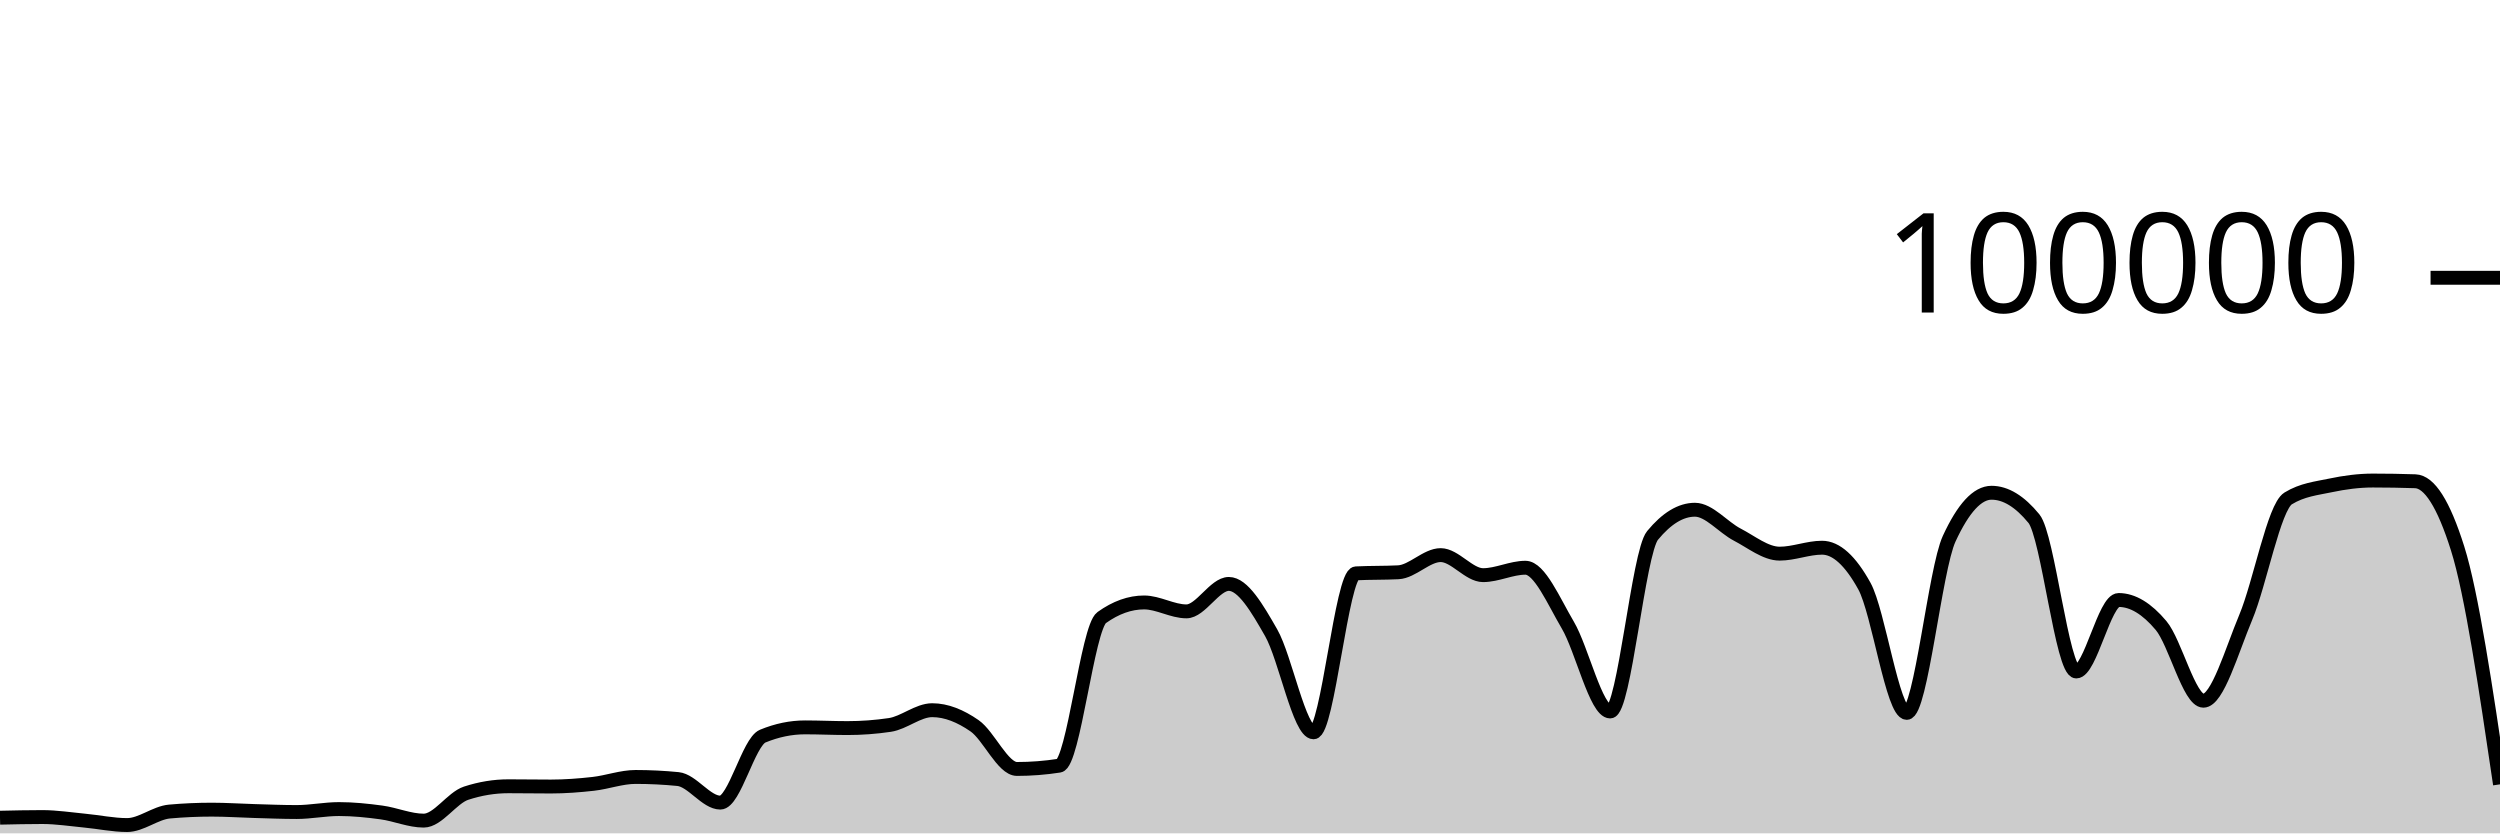
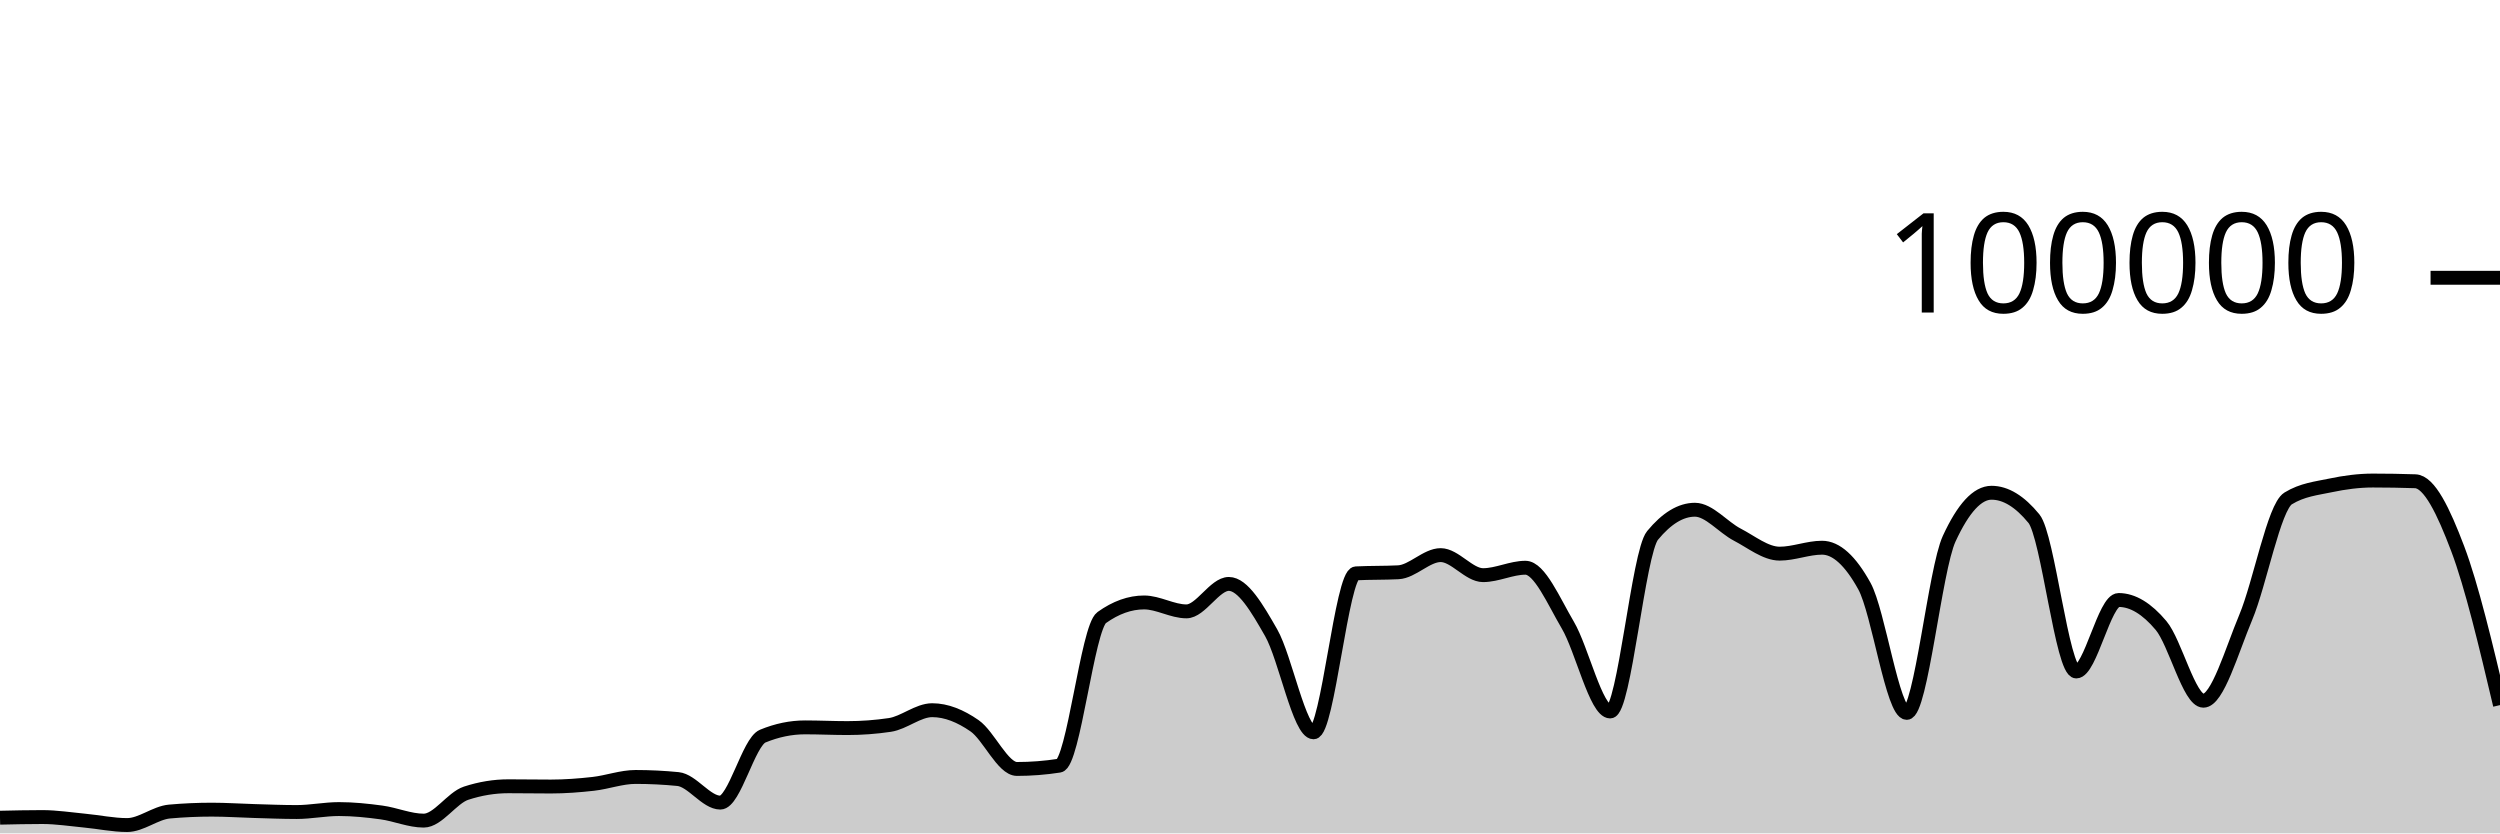
<svg xmlns="http://www.w3.org/2000/svg" viewBox="0 0 180 60">
  <g transform="translate(0,20)">
-     <path class="area" fill="rgba(0, 0, 0, 0.2)" d="M0,38.874C1.017,38.851,2.034,38.828,3.051,38.828C4.068,38.828,5.085,38.99,6.102,39.086C7.119,39.181,8.136,39.403,9.153,39.403C10.169,39.403,11.186,38.521,12.203,38.431C13.22,38.34,14.237,38.295,15.254,38.295C16.271,38.295,17.288,38.365,18.305,38.394C19.322,38.422,20.339,38.466,21.356,38.466C22.373,38.466,23.39,38.253,24.407,38.253C25.424,38.253,26.441,38.357,27.458,38.496C28.475,38.634,29.492,39.085,30.508,39.085C31.525,39.085,32.542,37.443,33.559,37.11C34.576,36.777,35.593,36.611,36.61,36.611C37.627,36.611,38.644,36.63,39.661,36.63C40.678,36.63,41.695,36.552,42.712,36.438C43.729,36.323,44.746,35.941,45.763,35.941C46.78,35.941,47.797,35.991,48.814,36.091C49.831,36.191,50.847,37.788,51.864,37.788C52.881,37.788,53.898,33.421,54.915,33.001C55.932,32.581,56.949,32.371,57.966,32.371C58.983,32.371,60,32.422,61.017,32.422C62.034,32.422,63.051,32.347,64.068,32.196C65.085,32.045,66.102,31.134,67.119,31.134C68.136,31.134,69.153,31.551,70.169,32.256C71.186,32.961,72.203,35.365,73.22,35.365C74.237,35.365,75.254,35.286,76.271,35.127C77.288,34.969,78.305,25.192,79.322,24.466C80.339,23.739,81.356,23.376,82.373,23.376C83.39,23.376,84.407,24.019,85.424,24.019C86.441,24.019,87.458,22.042,88.475,22.042C89.492,22.042,90.508,23.779,91.525,25.56C92.542,27.341,93.559,32.727,94.576,32.727C95.593,32.727,96.61,21.335,97.627,21.282C98.644,21.23,99.661,21.256,100.678,21.204C101.695,21.152,102.712,19.968,103.729,19.968C104.746,19.968,105.763,21.411,106.78,21.411C107.797,21.411,108.814,20.877,109.831,20.877C110.847,20.877,111.864,23.279,112.881,25.004C113.898,26.729,114.915,31.227,115.932,31.227C116.949,31.227,117.966,19.787,118.983,18.552C120,17.318,121.017,16.701,122.034,16.701C123.051,16.701,124.068,17.967,125.085,18.494C126.102,19.021,127.119,19.863,128.136,19.863C129.153,19.863,130.169,19.435,131.186,19.435C132.203,19.435,133.22,20.356,134.237,22.199C135.254,24.042,136.271,31.328,137.288,31.328C138.305,31.328,139.322,20.998,140.339,18.79C141.356,16.582,142.373,15.478,143.39,15.478C144.407,15.478,145.424,16.099,146.441,17.34C147.458,18.581,148.475,28.347,149.492,28.347C150.508,28.347,151.525,23.2,152.542,23.2C153.559,23.2,154.576,23.824,155.593,25.033C156.61,26.241,157.627,30.452,158.644,30.452C159.661,30.452,160.678,26.871,161.695,24.444C162.712,22.017,163.729,16.513,164.746,15.887C165.763,15.262,166.78,15.163,167.797,14.949C168.814,14.734,169.831,14.599,170.847,14.599C171.864,14.599,172.881,14.616,173.898,14.65C174.915,14.684,175.932,16.264,176.949,19.492C177.966,22.72,178.983,29.596,180,36.473L180,40C178.983,40,177.966,40,176.949,40C175.932,40,174.915,40,173.898,40C172.881,40,171.864,40,170.847,40C169.831,40,168.814,40,167.797,40C166.78,40,165.763,40,164.746,40C163.729,40,162.712,40,161.695,40C160.678,40,159.661,40,158.644,40C157.627,40,156.61,40,155.593,40C154.576,40,153.559,40,152.542,40C151.525,40,150.508,40,149.492,40C148.475,40,147.458,40,146.441,40C145.424,40,144.407,40,143.39,40C142.373,40,141.356,40,140.339,40C139.322,40,138.305,40,137.288,40C136.271,40,135.254,40,134.237,40C133.22,40,132.203,40,131.186,40C130.169,40,129.153,40,128.136,40C127.119,40,126.102,40,125.085,40C124.068,40,123.051,40,122.034,40C121.017,40,120,40,118.983,40C117.966,40,116.949,40,115.932,40C114.915,40,113.898,40,112.881,40C111.864,40,110.847,40,109.831,40C108.814,40,107.797,40,106.78,40C105.763,40,104.746,40,103.729,40C102.712,40,101.695,40,100.678,40C99.661,40,98.644,40,97.627,40C96.61,40,95.593,40,94.576,40C93.559,40,92.542,40,91.525,40C90.508,40,89.492,40,88.475,40C87.458,40,86.441,40,85.424,40C84.407,40,83.39,40,82.373,40C81.356,40,80.339,40,79.322,40C78.305,40,77.288,40,76.271,40C75.254,40,74.237,40,73.22,40C72.203,40,71.186,40,70.169,40C69.153,40,68.136,40,67.119,40C66.102,40,65.085,40,64.068,40C63.051,40,62.034,40,61.017,40C60,40,58.983,40,57.966,40C56.949,40,55.932,40,54.915,40C53.898,40,52.881,40,51.864,40C50.847,40,49.831,40,48.814,40C47.797,40,46.78,40,45.763,40C44.746,40,43.729,40,42.712,40C41.695,40,40.678,40,39.661,40C38.644,40,37.627,40,36.61,40C35.593,40,34.576,40,33.559,40C32.542,40,31.525,40,30.508,40C29.492,40,28.475,40,27.458,40C26.441,40,25.424,40,24.407,40C23.39,40,22.373,40,21.356,40C20.339,40,19.322,40,18.305,40C17.288,40,16.271,40,15.254,40C14.237,40,13.22,40,12.203,40C11.186,40,10.169,40,9.153,40C8.136,40,7.119,40,6.102,40C5.085,40,4.068,40,3.051,40C2.034,40,1.017,40,0,40Z" />
-     <path class="line" stroke="black" fill="none" d="M0,38.874C1.017,38.851,2.034,38.828,3.051,38.828C4.068,38.828,5.085,38.99,6.102,39.086C7.119,39.181,8.136,39.403,9.153,39.403C10.169,39.403,11.186,38.521,12.203,38.431C13.22,38.34,14.237,38.295,15.254,38.295C16.271,38.295,17.288,38.365,18.305,38.394C19.322,38.422,20.339,38.466,21.356,38.466C22.373,38.466,23.39,38.253,24.407,38.253C25.424,38.253,26.441,38.357,27.458,38.496C28.475,38.634,29.492,39.085,30.508,39.085C31.525,39.085,32.542,37.443,33.559,37.11C34.576,36.777,35.593,36.611,36.61,36.611C37.627,36.611,38.644,36.63,39.661,36.63C40.678,36.63,41.695,36.552,42.712,36.438C43.729,36.323,44.746,35.941,45.763,35.941C46.78,35.941,47.797,35.991,48.814,36.091C49.831,36.191,50.847,37.788,51.864,37.788C52.881,37.788,53.898,33.421,54.915,33.001C55.932,32.581,56.949,32.371,57.966,32.371C58.983,32.371,60,32.422,61.017,32.422C62.034,32.422,63.051,32.347,64.068,32.196C65.085,32.045,66.102,31.134,67.119,31.134C68.136,31.134,69.153,31.551,70.169,32.256C71.186,32.961,72.203,35.365,73.22,35.365C74.237,35.365,75.254,35.286,76.271,35.127C77.288,34.969,78.305,25.192,79.322,24.466C80.339,23.739,81.356,23.376,82.373,23.376C83.39,23.376,84.407,24.019,85.424,24.019C86.441,24.019,87.458,22.042,88.475,22.042C89.492,22.042,90.508,23.779,91.525,25.56C92.542,27.341,93.559,32.727,94.576,32.727C95.593,32.727,96.61,21.335,97.627,21.282C98.644,21.23,99.661,21.256,100.678,21.204C101.695,21.152,102.712,19.968,103.729,19.968C104.746,19.968,105.763,21.411,106.78,21.411C107.797,21.411,108.814,20.877,109.831,20.877C110.847,20.877,111.864,23.279,112.881,25.004C113.898,26.729,114.915,31.227,115.932,31.227C116.949,31.227,117.966,19.787,118.983,18.552C120,17.318,121.017,16.701,122.034,16.701C123.051,16.701,124.068,17.967,125.085,18.494C126.102,19.021,127.119,19.863,128.136,19.863C129.153,19.863,130.169,19.435,131.186,19.435C132.203,19.435,133.22,20.356,134.237,22.199C135.254,24.042,136.271,31.328,137.288,31.328C138.305,31.328,139.322,20.998,140.339,18.79C141.356,16.582,142.373,15.478,143.39,15.478C144.407,15.478,145.424,16.099,146.441,17.34C147.458,18.581,148.475,28.347,149.492,28.347C150.508,28.347,151.525,23.2,152.542,23.2C153.559,23.2,154.576,23.824,155.593,25.033C156.61,26.241,157.627,30.452,158.644,30.452C159.661,30.452,160.678,26.871,161.695,24.444C162.712,22.017,163.729,16.513,164.746,15.887C165.763,15.262,166.78,15.163,167.797,14.949C168.814,14.734,169.831,14.599,170.847,14.599C171.864,14.599,172.881,14.616,173.898,14.65C174.915,14.684,175.932,16.264,176.949,19.492C177.966,22.72,178.983,29.596,180,36.473" />
+     <path class="area" fill="rgba(0, 0, 0, 0.2)" d="M0,38.874C1.017,38.851,2.034,38.828,3.051,38.828C4.068,38.828,5.085,38.99,6.102,39.086C7.119,39.181,8.136,39.403,9.153,39.403C10.169,39.403,11.186,38.521,12.203,38.431C13.22,38.34,14.237,38.295,15.254,38.295C16.271,38.295,17.288,38.365,18.305,38.394C19.322,38.422,20.339,38.466,21.356,38.466C22.373,38.466,23.39,38.253,24.407,38.253C25.424,38.253,26.441,38.357,27.458,38.496C28.475,38.634,29.492,39.085,30.508,39.085C31.525,39.085,32.542,37.443,33.559,37.11C34.576,36.777,35.593,36.611,36.61,36.611C37.627,36.611,38.644,36.63,39.661,36.63C40.678,36.63,41.695,36.552,42.712,36.438C43.729,36.323,44.746,35.941,45.763,35.941C46.78,35.941,47.797,35.991,48.814,36.091C49.831,36.191,50.847,37.788,51.864,37.788C52.881,37.788,53.898,33.421,54.915,33.001C55.932,32.581,56.949,32.371,57.966,32.371C58.983,32.371,60,32.422,61.017,32.422C62.034,32.422,63.051,32.347,64.068,32.196C65.085,32.045,66.102,31.134,67.119,31.134C68.136,31.134,69.153,31.551,70.169,32.256C71.186,32.961,72.203,35.365,73.22,35.365C74.237,35.365,75.254,35.286,76.271,35.127C77.288,34.969,78.305,25.192,79.322,24.466C80.339,23.739,81.356,23.376,82.373,23.376C83.39,23.376,84.407,24.019,85.424,24.019C86.441,24.019,87.458,22.042,88.475,22.042C89.492,22.042,90.508,23.779,91.525,25.56C92.542,27.341,93.559,32.727,94.576,32.727C95.593,32.727,96.61,21.335,97.627,21.282C98.644,21.23,99.661,21.256,100.678,21.204C101.695,21.152,102.712,19.968,103.729,19.968C104.746,19.968,105.763,21.411,106.78,21.411C107.797,21.411,108.814,20.877,109.831,20.877C110.847,20.877,111.864,23.279,112.881,25.004C113.898,26.729,114.915,31.227,115.932,31.227C116.949,31.227,117.966,19.787,118.983,18.552C120,17.318,121.017,16.701,122.034,16.701C123.051,16.701,124.068,17.967,125.085,18.494C126.102,19.021,127.119,19.863,128.136,19.863C129.153,19.863,130.169,19.435,131.186,19.435C132.203,19.435,133.22,20.356,134.237,22.199C135.254,24.042,136.271,31.328,137.288,31.328C138.305,31.328,139.322,20.998,140.339,18.79C141.356,16.582,142.373,15.478,143.39,15.478C144.407,15.478,145.424,16.099,146.441,17.34C147.458,18.581,148.475,28.347,149.492,28.347C150.508,28.347,151.525,23.2,152.542,23.2C153.559,23.2,154.576,23.824,155.593,25.033C156.61,26.241,157.627,30.452,158.644,30.452C159.661,30.452,160.678,26.871,161.695,24.444C162.712,22.017,163.729,16.513,164.746,15.887C165.763,15.262,166.78,15.163,167.797,14.949C168.814,14.734,169.831,14.599,170.847,14.599C171.864,14.599,172.881,14.616,173.898,14.65C174.915,14.684,175.932,16.806,176.949,19.492C177.966,22.178,178.983,26.472,180,30.767L180,40C178.983,40,177.966,40,176.949,40C175.932,40,174.915,40,173.898,40C172.881,40,171.864,40,170.847,40C169.831,40,168.814,40,167.797,40C166.78,40,165.763,40,164.746,40C163.729,40,162.712,40,161.695,40C160.678,40,159.661,40,158.644,40C157.627,40,156.61,40,155.593,40C154.576,40,153.559,40,152.542,40C151.525,40,150.508,40,149.492,40C148.475,40,147.458,40,146.441,40C145.424,40,144.407,40,143.39,40C142.373,40,141.356,40,140.339,40C139.322,40,138.305,40,137.288,40C136.271,40,135.254,40,134.237,40C133.22,40,132.203,40,131.186,40C130.169,40,129.153,40,128.136,40C127.119,40,126.102,40,125.085,40C124.068,40,123.051,40,122.034,40C121.017,40,120,40,118.983,40C117.966,40,116.949,40,115.932,40C114.915,40,113.898,40,112.881,40C111.864,40,110.847,40,109.831,40C108.814,40,107.797,40,106.78,40C105.763,40,104.746,40,103.729,40C102.712,40,101.695,40,100.678,40C99.661,40,98.644,40,97.627,40C96.61,40,95.593,40,94.576,40C93.559,40,92.542,40,91.525,40C90.508,40,89.492,40,88.475,40C87.458,40,86.441,40,85.424,40C84.407,40,83.39,40,82.373,40C81.356,40,80.339,40,79.322,40C78.305,40,77.288,40,76.271,40C75.254,40,74.237,40,73.22,40C72.203,40,71.186,40,70.169,40C69.153,40,68.136,40,67.119,40C66.102,40,65.085,40,64.068,40C63.051,40,62.034,40,61.017,40C60,40,58.983,40,57.966,40C56.949,40,55.932,40,54.915,40C53.898,40,52.881,40,51.864,40C50.847,40,49.831,40,48.814,40C47.797,40,46.78,40,45.763,40C44.746,40,43.729,40,42.712,40C41.695,40,40.678,40,39.661,40C38.644,40,37.627,40,36.61,40C35.593,40,34.576,40,33.559,40C32.542,40,31.525,40,30.508,40C29.492,40,28.475,40,27.458,40C26.441,40,25.424,40,24.407,40C23.39,40,22.373,40,21.356,40C20.339,40,19.322,40,18.305,40C17.288,40,16.271,40,15.254,40C14.237,40,13.22,40,12.203,40C11.186,40,10.169,40,9.153,40C8.136,40,7.119,40,6.102,40C5.085,40,4.068,40,3.051,40C2.034,40,1.017,40,0,40Z" />
+     <path class="line" stroke="black" fill="none" d="M0,38.874C1.017,38.851,2.034,38.828,3.051,38.828C4.068,38.828,5.085,38.99,6.102,39.086C7.119,39.181,8.136,39.403,9.153,39.403C10.169,39.403,11.186,38.521,12.203,38.431C13.22,38.34,14.237,38.295,15.254,38.295C16.271,38.295,17.288,38.365,18.305,38.394C19.322,38.422,20.339,38.466,21.356,38.466C22.373,38.466,23.39,38.253,24.407,38.253C25.424,38.253,26.441,38.357,27.458,38.496C28.475,38.634,29.492,39.085,30.508,39.085C31.525,39.085,32.542,37.443,33.559,37.11C34.576,36.777,35.593,36.611,36.61,36.611C37.627,36.611,38.644,36.63,39.661,36.63C40.678,36.63,41.695,36.552,42.712,36.438C43.729,36.323,44.746,35.941,45.763,35.941C46.78,35.941,47.797,35.991,48.814,36.091C49.831,36.191,50.847,37.788,51.864,37.788C52.881,37.788,53.898,33.421,54.915,33.001C55.932,32.581,56.949,32.371,57.966,32.371C58.983,32.371,60,32.422,61.017,32.422C62.034,32.422,63.051,32.347,64.068,32.196C65.085,32.045,66.102,31.134,67.119,31.134C68.136,31.134,69.153,31.551,70.169,32.256C71.186,32.961,72.203,35.365,73.22,35.365C74.237,35.365,75.254,35.286,76.271,35.127C77.288,34.969,78.305,25.192,79.322,24.466C80.339,23.739,81.356,23.376,82.373,23.376C83.39,23.376,84.407,24.019,85.424,24.019C86.441,24.019,87.458,22.042,88.475,22.042C89.492,22.042,90.508,23.779,91.525,25.56C92.542,27.341,93.559,32.727,94.576,32.727C95.593,32.727,96.61,21.335,97.627,21.282C98.644,21.23,99.661,21.256,100.678,21.204C101.695,21.152,102.712,19.968,103.729,19.968C104.746,19.968,105.763,21.411,106.78,21.411C107.797,21.411,108.814,20.877,109.831,20.877C110.847,20.877,111.864,23.279,112.881,25.004C113.898,26.729,114.915,31.227,115.932,31.227C116.949,31.227,117.966,19.787,118.983,18.552C120,17.318,121.017,16.701,122.034,16.701C123.051,16.701,124.068,17.967,125.085,18.494C126.102,19.021,127.119,19.863,128.136,19.863C129.153,19.863,130.169,19.435,131.186,19.435C132.203,19.435,133.22,20.356,134.237,22.199C135.254,24.042,136.271,31.328,137.288,31.328C138.305,31.328,139.322,20.998,140.339,18.79C141.356,16.582,142.373,15.478,143.39,15.478C144.407,15.478,145.424,16.099,146.441,17.34C147.458,18.581,148.475,28.347,149.492,28.347C150.508,28.347,151.525,23.2,152.542,23.2C153.559,23.2,154.576,23.824,155.593,25.033C156.61,26.241,157.627,30.452,158.644,30.452C159.661,30.452,160.678,26.871,161.695,24.444C162.712,22.017,163.729,16.513,164.746,15.887C165.763,15.262,166.78,15.163,167.797,14.949C168.814,14.734,169.831,14.599,170.847,14.599C171.864,14.599,172.881,14.616,173.898,14.65C174.915,14.684,175.932,16.806,176.949,19.492C177.966,22.178,178.983,26.472,180,30.767" />
    <path class="axis-ceiling" stroke-width="1" stroke="black" fill="none" d="M175,0L180,0" />
    <text class="axis-ceiling-label" font-family="sans-serif" text-anchor="end" font-size="10px" x="170" y="2.5">100000</text>
  </g>
</svg>
